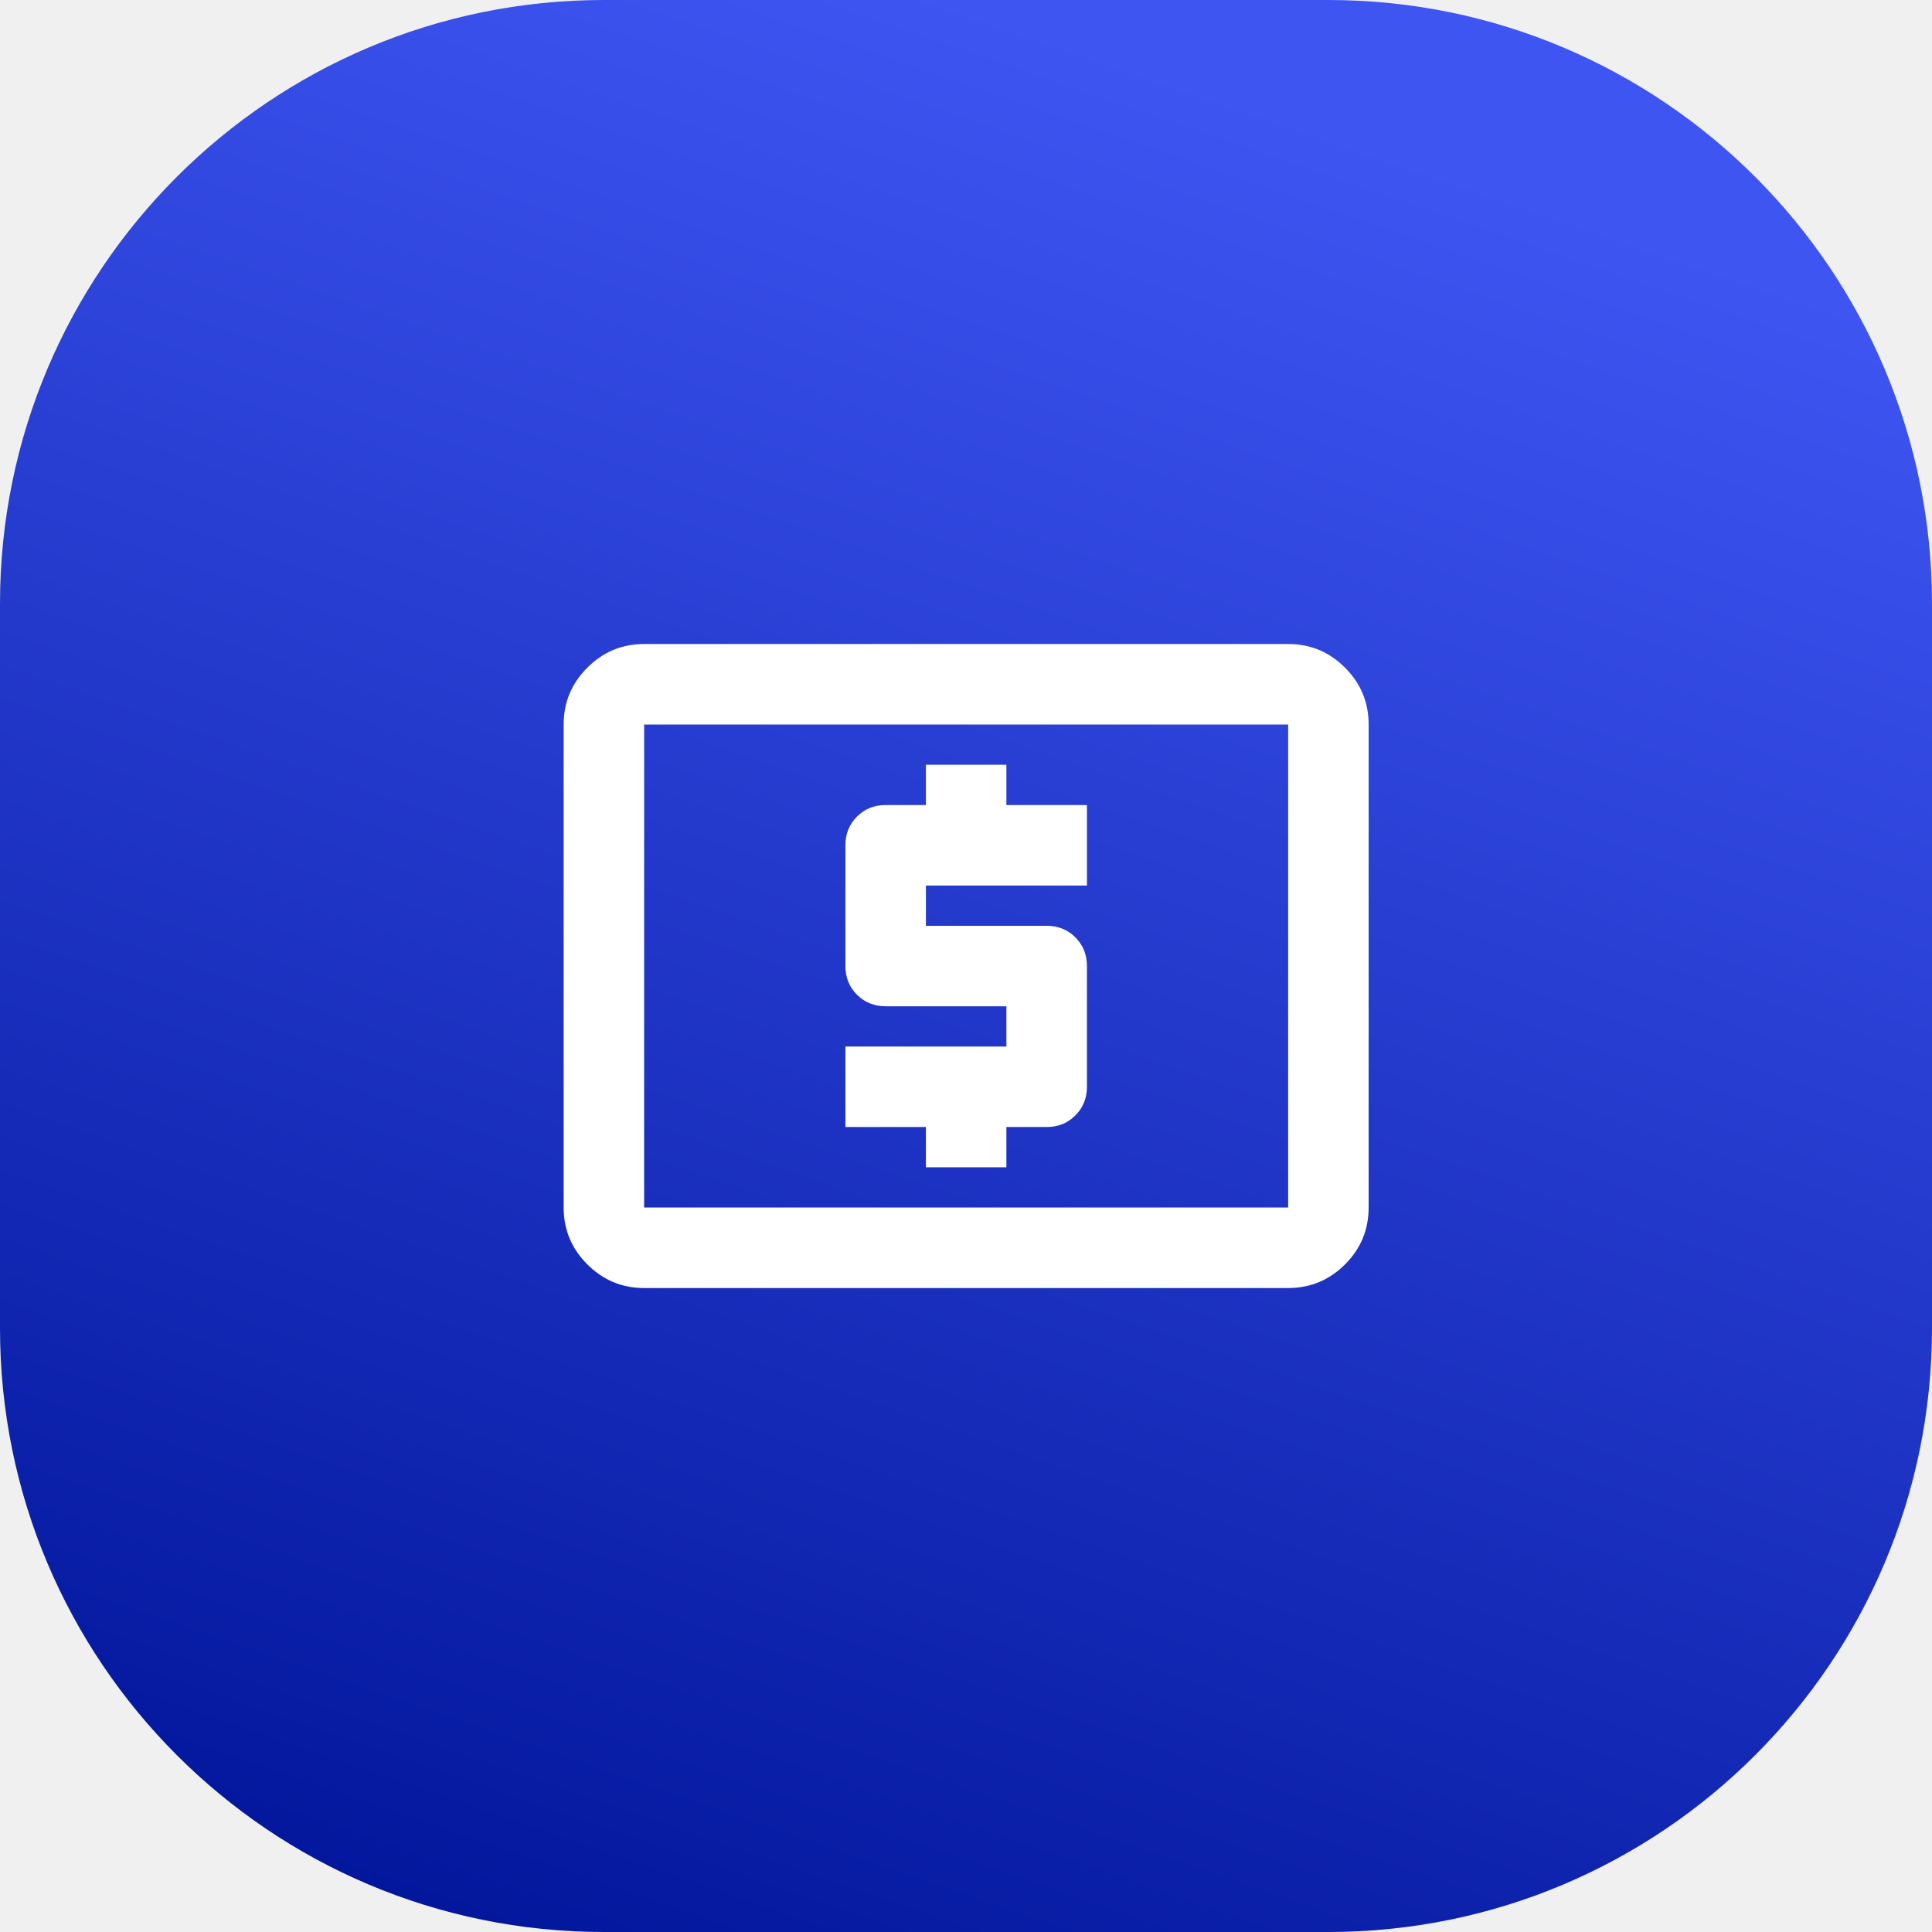
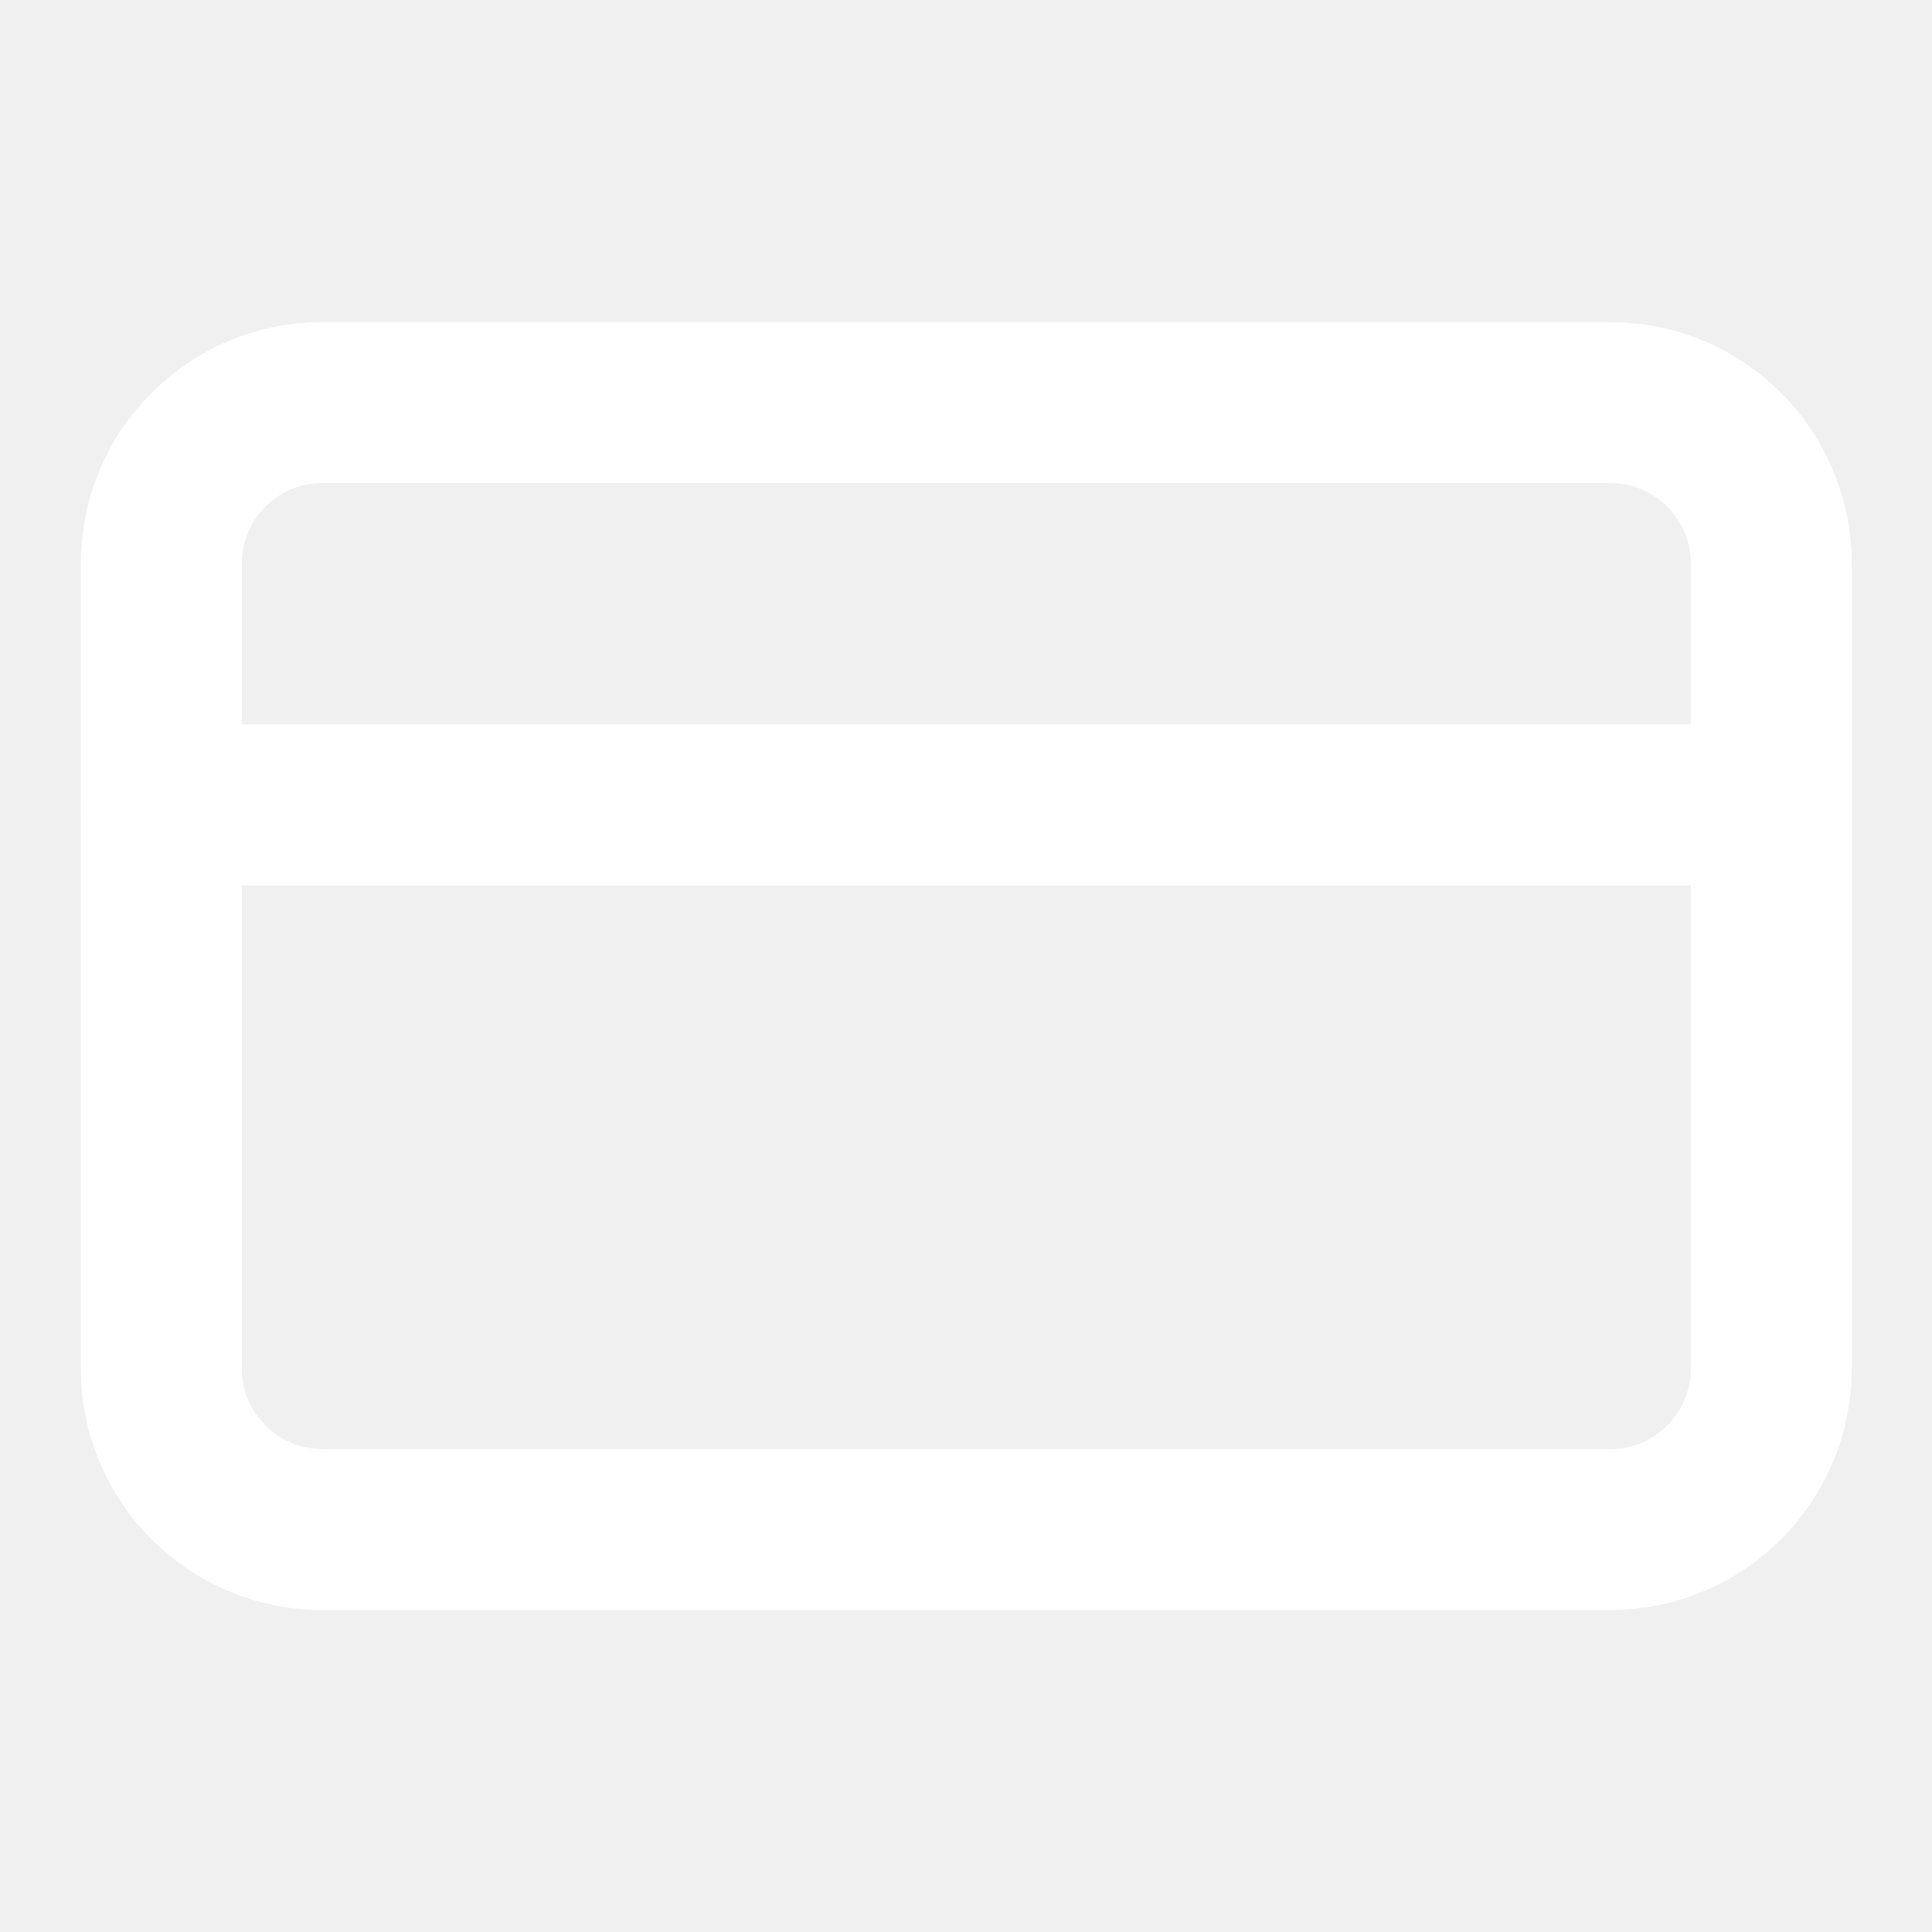
- <svg xmlns="http://www.w3.org/2000/svg" width="32" height="32" viewBox="0 0 32 32" fill="none">
-   <path d="M0 10C0 4.477 4.477 0 10 0H22C27.523 0 32 4.477 32 10V22C32 27.523 27.523 32 22 32H10C4.477 32 0 27.523 0 22V10Z" fill="url(#paint0_linear_4099_6523)" />
-   <path d="M15.336 19.334H16.669V18.667H17.336C17.525 18.667 17.683 18.603 17.811 18.475C17.939 18.348 18.003 18.189 18.003 18V16C18.003 15.811 17.939 15.653 17.811 15.525C17.683 15.398 17.525 15.334 17.336 15.334H15.336V14.667H18.003V13.334H16.669V12.667H15.336V13.334H14.669C14.48 13.334 14.322 13.398 14.194 13.525C14.066 13.653 14.003 13.811 14.003 14V16C14.003 16.189 14.066 16.348 14.194 16.475C14.322 16.603 14.48 16.667 14.669 16.667H16.669V17.334H14.003V18.667H15.336V19.334ZM10.669 21.334C10.303 21.334 9.989 21.203 9.728 20.942C9.466 20.681 9.336 20.367 9.336 20V12C9.336 11.634 9.466 11.32 9.728 11.059C9.989 10.797 10.303 10.667 10.669 10.667H21.336C21.703 10.667 22.017 10.797 22.278 11.059C22.539 11.32 22.669 11.634 22.669 12V20C22.669 20.367 22.539 20.681 22.278 20.942C22.017 21.203 21.703 21.334 21.336 21.334H10.669ZM10.669 20H21.336V12H10.669V20Z" fill="white" />
-   <defs>
-     <linearGradient id="paint0_linear_4099_6523" x1="16" y1="-3.27826e-07" x2="5" y2="32" gradientUnits="userSpaceOnUse">
-       <stop stop-color="#3E55F2" />
-       <stop offset="1" stop-color="#01159A" />
-     </linearGradient>
-   </defs>
+ <svg xmlns="http://www.w3.org/2000/svg" width="16" height="16" viewBox="0 0 16 16" fill="none">
+   <path d="M13.336 3.334H2.669C1.933 3.334 1.336 3.931 1.336 4.667V11.334C1.336 12.07 1.933 12.667 2.669 12.667H13.336C14.072 12.667 14.669 12.07 14.669 11.334V4.667C14.669 3.931 14.072 3.334 13.336 3.334Z" stroke="white" stroke-width="1.333" stroke-linecap="round" stroke-linejoin="round" />
+   <path d="M1.336 6.666H14.669" stroke="white" stroke-width="1.333" stroke-linecap="round" stroke-linejoin="round" />
</svg>
